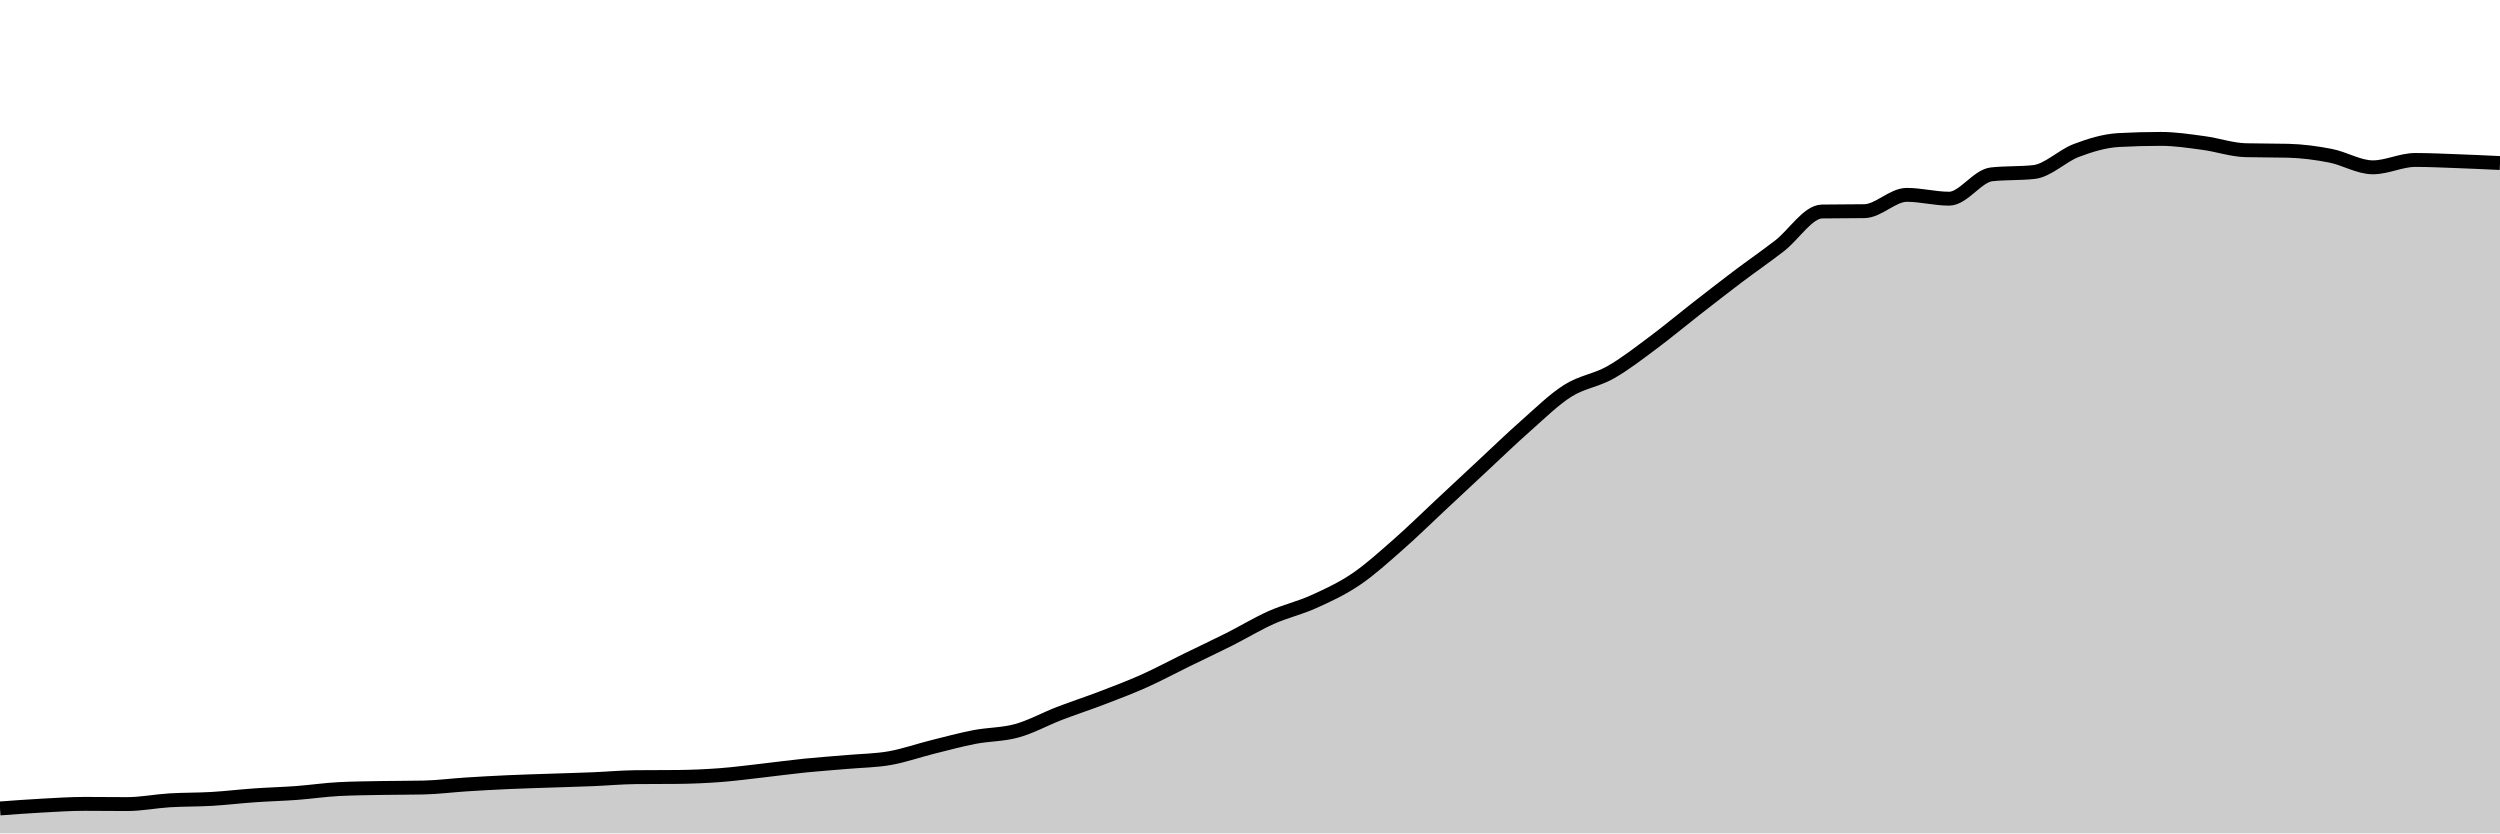
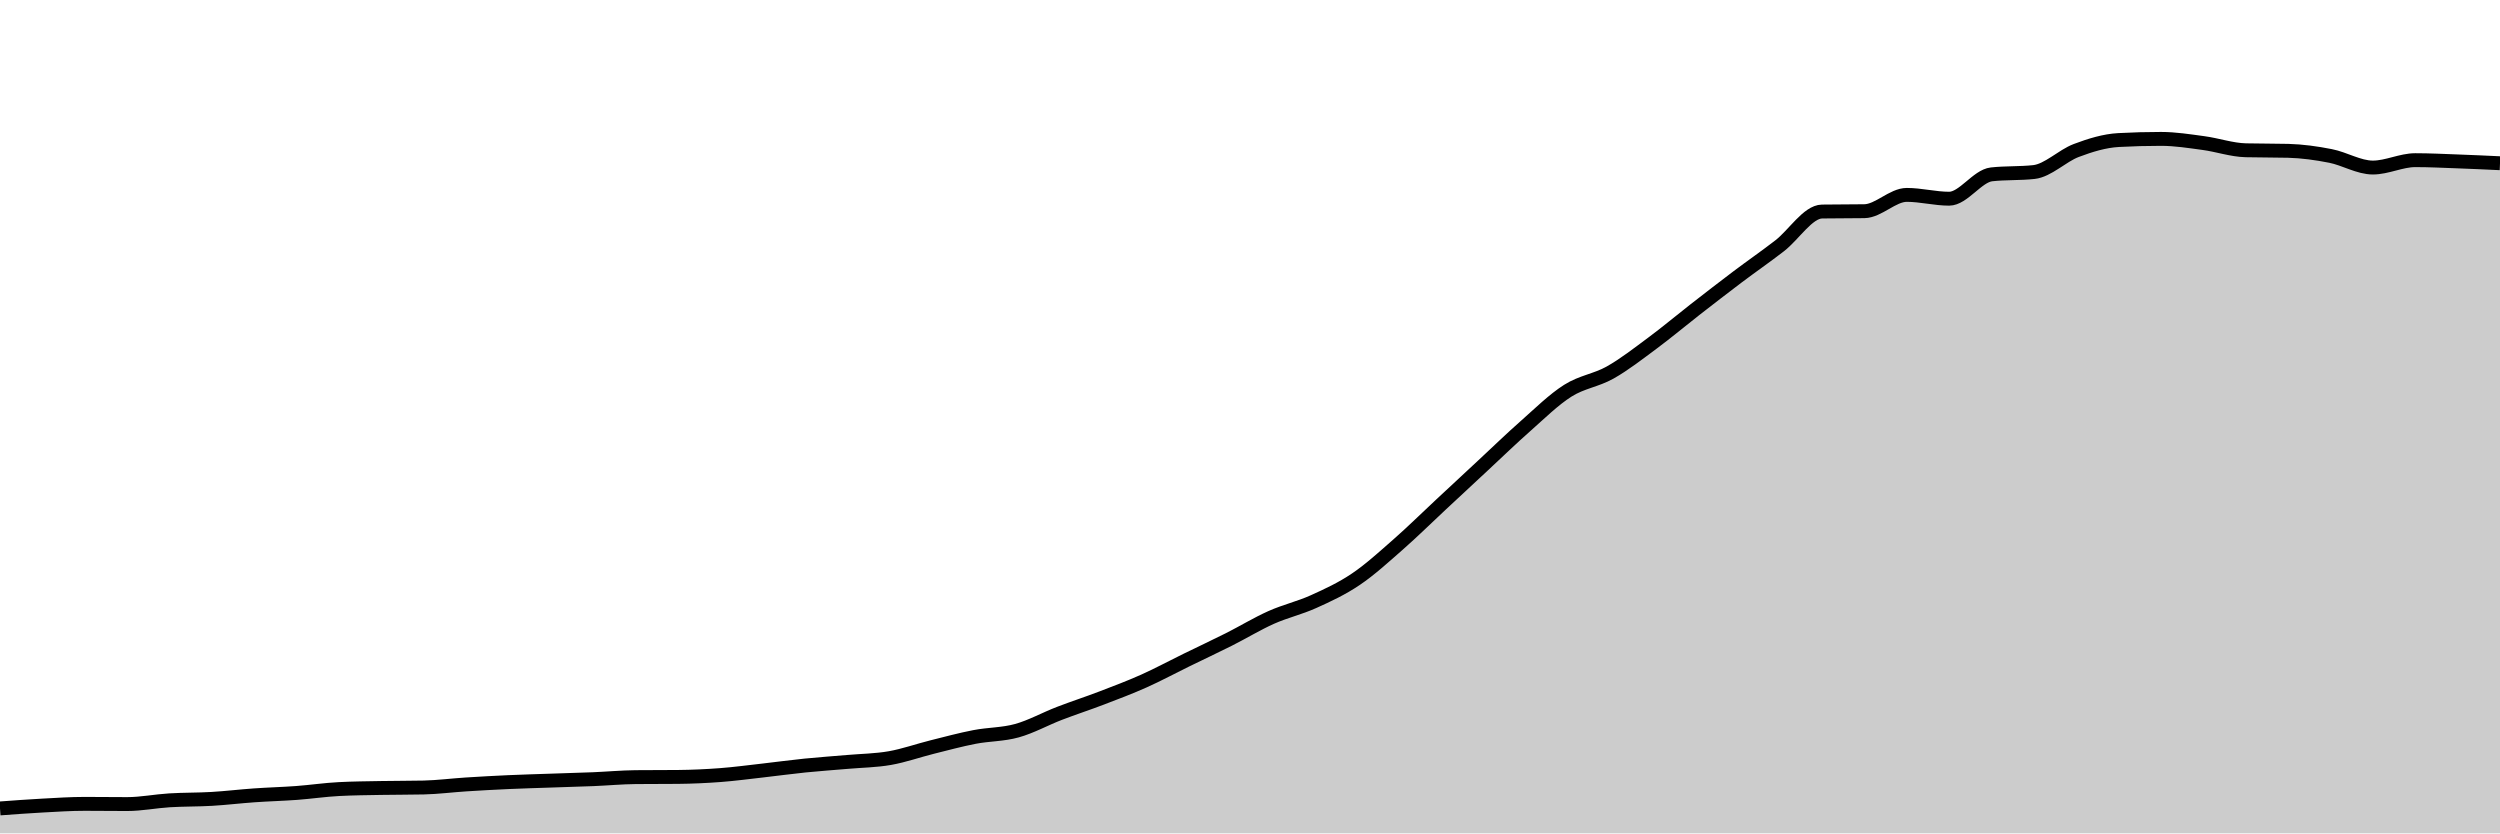
<svg xmlns="http://www.w3.org/2000/svg" viewBox="0 0 180 60">
  <g transform="translate(0,10)">
-     <path class="area" fill="rgba(0, 0, 0, 0.2)" d="M0,48.208C1.017,48.132,2.034,48.057,3.051,48.002C4.068,47.947,5.085,47.879,6.102,47.879C7.119,47.879,8.136,47.894,9.153,47.894C10.169,47.894,11.186,47.686,12.203,47.624C13.22,47.562,14.237,47.581,15.254,47.521C16.271,47.461,17.288,47.337,18.305,47.266C19.322,47.194,20.339,47.169,21.356,47.094C22.373,47.018,23.39,46.866,24.407,46.814C25.424,46.762,26.441,46.754,27.458,46.735C28.475,46.717,29.492,46.724,30.508,46.701C31.525,46.678,32.542,46.545,33.559,46.48C34.576,46.415,35.593,46.359,36.61,46.313C37.627,46.267,38.644,46.24,39.661,46.205C40.678,46.17,41.695,46.144,42.712,46.102C43.729,46.06,44.746,45.965,45.763,45.955C46.78,45.945,47.797,45.95,48.814,45.94C49.831,45.93,50.847,45.884,51.864,45.808C52.881,45.731,53.898,45.593,54.915,45.479C55.932,45.364,56.949,45.223,57.966,45.12C58.983,45.017,60,44.949,61.017,44.86C62.034,44.771,63.051,44.764,64.068,44.585C65.085,44.407,66.102,44.044,67.119,43.79C68.136,43.536,69.153,43.26,70.169,43.063C71.186,42.867,72.203,42.894,73.22,42.612C74.237,42.329,75.254,41.762,76.271,41.37C77.288,40.978,78.305,40.65,79.322,40.26C80.339,39.871,81.356,39.488,82.373,39.033C83.39,38.578,84.407,38.028,85.424,37.531C86.441,37.033,87.458,36.559,88.475,36.048C89.492,35.537,90.508,34.917,91.525,34.462C92.542,34.008,93.559,33.783,94.576,33.324C95.593,32.865,96.61,32.396,97.627,31.708C98.644,31.021,99.661,30.092,100.678,29.2C101.695,28.308,102.712,27.306,103.729,26.357C104.746,25.409,105.763,24.456,106.78,23.51C107.797,22.564,108.814,21.578,109.831,20.682C110.847,19.786,111.864,18.778,112.881,18.135C113.898,17.491,114.915,17.396,115.932,16.824C116.949,16.252,117.966,15.457,118.983,14.703C120,13.949,121.017,13.095,122.034,12.302C123.051,11.51,124.068,10.714,125.085,9.946C126.102,9.178,127.119,8.479,128.136,7.693C129.153,6.906,130.169,5.245,131.186,5.228C132.203,5.212,133.22,5.22,134.237,5.204C135.254,5.187,136.271,4.03,137.288,4.03C138.305,4.03,139.322,4.305,140.339,4.305C141.356,4.305,142.373,2.664,143.39,2.553C144.407,2.441,145.424,2.497,146.441,2.386C147.458,2.275,148.475,1.218,149.492,0.835C150.508,0.451,151.525,0.139,152.542,0.083C153.559,0.028,154.576,0,155.593,0C156.61,0,157.627,0.159,158.644,0.295C159.661,0.43,160.678,0.789,161.695,0.815C162.712,0.841,163.729,0.828,164.746,0.854C165.763,0.88,166.78,1.014,167.797,1.213C168.814,1.411,169.831,2.047,170.847,2.047C171.864,2.047,172.881,1.517,173.898,1.517C174.915,1.517,175.932,1.568,176.949,1.605C177.966,1.642,178.983,1.69,180,1.738L180,50C178.983,50,177.966,50,176.949,50C175.932,50,174.915,50,173.898,50C172.881,50,171.864,50,170.847,50C169.831,50,168.814,50,167.797,50C166.78,50,165.763,50,164.746,50C163.729,50,162.712,50,161.695,50C160.678,50,159.661,50,158.644,50C157.627,50,156.61,50,155.593,50C154.576,50,153.559,50,152.542,50C151.525,50,150.508,50,149.492,50C148.475,50,147.458,50,146.441,50C145.424,50,144.407,50,143.39,50C142.373,50,141.356,50,140.339,50C139.322,50,138.305,50,137.288,50C136.271,50,135.254,50,134.237,50C133.22,50,132.203,50,131.186,50C130.169,50,129.153,50,128.136,50C127.119,50,126.102,50,125.085,50C124.068,50,123.051,50,122.034,50C121.017,50,120,50,118.983,50C117.966,50,116.949,50,115.932,50C114.915,50,113.898,50,112.881,50C111.864,50,110.847,50,109.831,50C108.814,50,107.797,50,106.78,50C105.763,50,104.746,50,103.729,50C102.712,50,101.695,50,100.678,50C99.661,50,98.644,50,97.627,50C96.61,50,95.593,50,94.576,50C93.559,50,92.542,50,91.525,50C90.508,50,89.492,50,88.475,50C87.458,50,86.441,50,85.424,50C84.407,50,83.39,50,82.373,50C81.356,50,80.339,50,79.322,50C78.305,50,77.288,50,76.271,50C75.254,50,74.237,50,73.22,50C72.203,50,71.186,50,70.169,50C69.153,50,68.136,50,67.119,50C66.102,50,65.085,50,64.068,50C63.051,50,62.034,50,61.017,50C60,50,58.983,50,57.966,50C56.949,50,55.932,50,54.915,50C53.898,50,52.881,50,51.864,50C50.847,50,49.831,50,48.814,50C47.797,50,46.78,50,45.763,50C44.746,50,43.729,50,42.712,50C41.695,50,40.678,50,39.661,50C38.644,50,37.627,50,36.61,50C35.593,50,34.576,50,33.559,50C32.542,50,31.525,50,30.508,50C29.492,50,28.475,50,27.458,50C26.441,50,25.424,50,24.407,50C23.39,50,22.373,50,21.356,50C20.339,50,19.322,50,18.305,50C17.288,50,16.271,50,15.254,50C14.237,50,13.22,50,12.203,50C11.186,50,10.169,50,9.153,50C8.136,50,7.119,50,6.102,50C5.085,50,4.068,50,3.051,50C2.034,50,1.017,50,0,50Z" />
-     <path class="line" stroke="black" fill="none" d="M0,48.208C1.017,48.132,2.034,48.057,3.051,48.002C4.068,47.947,5.085,47.879,6.102,47.879C7.119,47.879,8.136,47.894,9.153,47.894C10.169,47.894,11.186,47.686,12.203,47.624C13.22,47.562,14.237,47.581,15.254,47.521C16.271,47.461,17.288,47.337,18.305,47.266C19.322,47.194,20.339,47.169,21.356,47.094C22.373,47.018,23.39,46.866,24.407,46.814C25.424,46.762,26.441,46.754,27.458,46.735C28.475,46.717,29.492,46.724,30.508,46.701C31.525,46.678,32.542,46.545,33.559,46.48C34.576,46.415,35.593,46.359,36.61,46.313C37.627,46.267,38.644,46.24,39.661,46.205C40.678,46.17,41.695,46.144,42.712,46.102C43.729,46.06,44.746,45.965,45.763,45.955C46.78,45.945,47.797,45.95,48.814,45.94C49.831,45.93,50.847,45.884,51.864,45.808C52.881,45.731,53.898,45.593,54.915,45.479C55.932,45.364,56.949,45.223,57.966,45.12C58.983,45.017,60,44.949,61.017,44.86C62.034,44.771,63.051,44.764,64.068,44.585C65.085,44.407,66.102,44.044,67.119,43.79C68.136,43.536,69.153,43.26,70.169,43.063C71.186,42.867,72.203,42.894,73.22,42.612C74.237,42.329,75.254,41.762,76.271,41.37C77.288,40.978,78.305,40.65,79.322,40.26C80.339,39.871,81.356,39.488,82.373,39.033C83.39,38.578,84.407,38.028,85.424,37.531C86.441,37.033,87.458,36.559,88.475,36.048C89.492,35.537,90.508,34.917,91.525,34.462C92.542,34.008,93.559,33.783,94.576,33.324C95.593,32.865,96.61,32.396,97.627,31.708C98.644,31.021,99.661,30.092,100.678,29.2C101.695,28.308,102.712,27.306,103.729,26.357C104.746,25.409,105.763,24.456,106.78,23.51C107.797,22.564,108.814,21.578,109.831,20.682C110.847,19.786,111.864,18.778,112.881,18.135C113.898,17.491,114.915,17.396,115.932,16.824C116.949,16.252,117.966,15.457,118.983,14.703C120,13.949,121.017,13.095,122.034,12.302C123.051,11.51,124.068,10.714,125.085,9.946C126.102,9.178,127.119,8.479,128.136,7.693C129.153,6.906,130.169,5.245,131.186,5.228C132.203,5.212,133.22,5.22,134.237,5.204C135.254,5.187,136.271,4.03,137.288,4.03C138.305,4.03,139.322,4.305,140.339,4.305C141.356,4.305,142.373,2.664,143.39,2.553C144.407,2.441,145.424,2.497,146.441,2.386C147.458,2.275,148.475,1.218,149.492,0.835C150.508,0.451,151.525,0.139,152.542,0.083C153.559,0.028,154.576,0,155.593,0C156.61,0,157.627,0.159,158.644,0.295C159.661,0.43,160.678,0.789,161.695,0.815C162.712,0.841,163.729,0.828,164.746,0.854C165.763,0.88,166.78,1.014,167.797,1.213C168.814,1.411,169.831,2.047,170.847,2.047C171.864,2.047,172.881,1.517,173.898,1.517C174.915,1.517,175.932,1.568,176.949,1.605C177.966,1.642,178.983,1.69,180,1.738" />
+     <path class="area" fill="rgba(0, 0, 0, 0.2)" d="M0,48.207C1.017,48.132,2.034,48.056,3.051,48.001C4.068,47.946,5.085,47.878,6.102,47.878C7.119,47.878,8.136,47.893,9.153,47.893C10.169,47.893,11.186,47.685,12.203,47.623C13.22,47.561,14.237,47.58,15.254,47.52C16.271,47.46,17.288,47.336,18.305,47.265C19.322,47.193,20.339,47.168,21.356,47.093C22.373,47.017,23.39,46.865,24.407,46.813C25.424,46.76,26.441,46.753,27.458,46.734C28.475,46.715,29.492,46.723,30.508,46.7C31.525,46.677,32.542,46.543,33.559,46.479C34.576,46.414,35.593,46.358,36.61,46.312C37.627,46.266,38.644,46.239,39.661,46.204C40.678,46.169,41.695,46.142,42.712,46.101C43.729,46.059,44.746,45.963,45.763,45.953C46.78,45.943,47.797,45.948,48.814,45.939C49.831,45.929,50.847,45.883,51.864,45.806C52.881,45.729,53.898,45.591,54.915,45.477C55.932,45.362,56.949,45.221,57.966,45.118C58.983,45.015,60,44.947,61.017,44.858C62.034,44.769,63.051,44.761,64.068,44.583C65.085,44.405,66.102,44.041,67.119,43.787C68.136,43.534,69.153,43.257,70.169,43.061C71.186,42.864,72.203,42.891,73.22,42.609C74.237,42.326,75.254,41.758,76.271,41.366C77.288,40.974,78.305,40.646,79.322,40.256C80.339,39.867,81.356,39.484,82.373,39.029C83.39,38.573,84.407,38.023,85.424,37.526C86.441,37.028,87.458,36.554,88.475,36.043C89.492,35.531,90.508,34.911,91.525,34.456C92.542,34.002,93.559,33.776,94.576,33.317C95.593,32.858,96.61,32.389,97.627,31.701C98.644,31.014,99.661,30.084,100.678,29.192C101.695,28.299,102.712,27.295,103.729,26.348C104.746,25.401,105.763,24.454,106.78,23.509C107.797,22.565,108.814,21.577,109.831,20.681C110.847,19.784,111.864,18.775,112.881,18.132C113.898,17.488,114.915,17.393,115.932,16.821C116.949,16.248,117.966,15.453,118.983,14.699C120,13.945,121.017,13.089,122.034,12.297C123.051,11.506,124.068,10.717,125.085,9.95C126.102,9.183,127.119,8.482,128.136,7.696C129.153,6.909,130.169,5.247,131.186,5.23C132.203,5.214,133.22,5.222,134.237,5.206C135.254,5.189,136.271,4.032,137.288,4.032C138.305,4.032,139.322,4.307,140.339,4.307C141.356,4.307,142.373,2.665,143.39,2.554C144.407,2.442,145.424,2.498,146.441,2.387C147.458,2.275,148.475,1.219,149.492,0.835C150.508,0.451,151.525,0.139,152.542,0.083C153.559,0.028,154.576,0,155.593,0C156.61,0,157.627,0.163,158.644,0.3C159.661,0.436,160.678,0.794,161.695,0.82C162.712,0.846,163.729,0.833,164.746,0.859C165.763,0.886,166.78,1.027,167.797,1.228C168.814,1.428,169.831,2.063,170.847,2.063C171.864,2.063,172.881,1.532,173.898,1.532C174.915,1.532,175.932,1.584,176.949,1.621C177.966,1.657,178.983,1.705,180,1.753L180,50C178.983,50,177.966,50,176.949,50C175.932,50,174.915,50,173.898,50C172.881,50,171.864,50,170.847,50C169.831,50,168.814,50,167.797,50C166.78,50,165.763,50,164.746,50C163.729,50,162.712,50,161.695,50C160.678,50,159.661,50,158.644,50C157.627,50,156.61,50,155.593,50C154.576,50,153.559,50,152.542,50C151.525,50,150.508,50,149.492,50C148.475,50,147.458,50,146.441,50C145.424,50,144.407,50,143.39,50C142.373,50,141.356,50,140.339,50C139.322,50,138.305,50,137.288,50C136.271,50,135.254,50,134.237,50C133.22,50,132.203,50,131.186,50C130.169,50,129.153,50,128.136,50C127.119,50,126.102,50,125.085,50C124.068,50,123.051,50,122.034,50C121.017,50,120,50,118.983,50C117.966,50,116.949,50,115.932,50C114.915,50,113.898,50,112.881,50C111.864,50,110.847,50,109.831,50C108.814,50,107.797,50,106.78,50C105.763,50,104.746,50,103.729,50C102.712,50,101.695,50,100.678,50C99.661,50,98.644,50,97.627,50C96.61,50,95.593,50,94.576,50C93.559,50,92.542,50,91.525,50C90.508,50,89.492,50,88.475,50C87.458,50,86.441,50,85.424,50C84.407,50,83.39,50,82.373,50C81.356,50,80.339,50,79.322,50C78.305,50,77.288,50,76.271,50C75.254,50,74.237,50,73.22,50C72.203,50,71.186,50,70.169,50C69.153,50,68.136,50,67.119,50C66.102,50,65.085,50,64.068,50C63.051,50,62.034,50,61.017,50C60,50,58.983,50,57.966,50C56.949,50,55.932,50,54.915,50C53.898,50,52.881,50,51.864,50C50.847,50,49.831,50,48.814,50C47.797,50,46.78,50,45.763,50C44.746,50,43.729,50,42.712,50C41.695,50,40.678,50,39.661,50C38.644,50,37.627,50,36.61,50C35.593,50,34.576,50,33.559,50C32.542,50,31.525,50,30.508,50C29.492,50,28.475,50,27.458,50C26.441,50,25.424,50,24.407,50C23.39,50,22.373,50,21.356,50C20.339,50,19.322,50,18.305,50C17.288,50,16.271,50,15.254,50C14.237,50,13.22,50,12.203,50C11.186,50,10.169,50,9.153,50C8.136,50,7.119,50,6.102,50C5.085,50,4.068,50,3.051,50C2.034,50,1.017,50,0,50Z" />
+     <path class="line" stroke="black" fill="none" d="M0,48.207C1.017,48.132,2.034,48.056,3.051,48.001C4.068,47.946,5.085,47.878,6.102,47.878C7.119,47.878,8.136,47.893,9.153,47.893C10.169,47.893,11.186,47.685,12.203,47.623C13.22,47.561,14.237,47.58,15.254,47.52C16.271,47.46,17.288,47.336,18.305,47.265C19.322,47.193,20.339,47.168,21.356,47.093C22.373,47.017,23.39,46.865,24.407,46.813C25.424,46.76,26.441,46.753,27.458,46.734C28.475,46.715,29.492,46.723,30.508,46.7C31.525,46.677,32.542,46.543,33.559,46.479C34.576,46.414,35.593,46.358,36.61,46.312C37.627,46.266,38.644,46.239,39.661,46.204C40.678,46.169,41.695,46.142,42.712,46.101C43.729,46.059,44.746,45.963,45.763,45.953C46.78,45.943,47.797,45.948,48.814,45.939C49.831,45.929,50.847,45.883,51.864,45.806C52.881,45.729,53.898,45.591,54.915,45.477C55.932,45.362,56.949,45.221,57.966,45.118C58.983,45.015,60,44.947,61.017,44.858C62.034,44.769,63.051,44.761,64.068,44.583C65.085,44.405,66.102,44.041,67.119,43.787C68.136,43.534,69.153,43.257,70.169,43.061C71.186,42.864,72.203,42.891,73.22,42.609C74.237,42.326,75.254,41.758,76.271,41.366C77.288,40.974,78.305,40.646,79.322,40.256C80.339,39.867,81.356,39.484,82.373,39.029C83.39,38.573,84.407,38.023,85.424,37.526C86.441,37.028,87.458,36.554,88.475,36.043C89.492,35.531,90.508,34.911,91.525,34.456C92.542,34.002,93.559,33.776,94.576,33.317C95.593,32.858,96.61,32.389,97.627,31.701C98.644,31.014,99.661,30.084,100.678,29.192C101.695,28.299,102.712,27.295,103.729,26.348C104.746,25.401,105.763,24.454,106.78,23.509C107.797,22.565,108.814,21.577,109.831,20.681C110.847,19.784,111.864,18.775,112.881,18.132C113.898,17.488,114.915,17.393,115.932,16.821C116.949,16.248,117.966,15.453,118.983,14.699C120,13.945,121.017,13.089,122.034,12.297C123.051,11.506,124.068,10.717,125.085,9.95C126.102,9.183,127.119,8.482,128.136,7.696C129.153,6.909,130.169,5.247,131.186,5.23C132.203,5.214,133.22,5.222,134.237,5.206C135.254,5.189,136.271,4.032,137.288,4.032C138.305,4.032,139.322,4.307,140.339,4.307C141.356,4.307,142.373,2.665,143.39,2.554C144.407,2.442,145.424,2.498,146.441,2.387C147.458,2.275,148.475,1.219,149.492,0.835C150.508,0.451,151.525,0.139,152.542,0.083C153.559,0.028,154.576,0,155.593,0C156.61,0,157.627,0.163,158.644,0.3C159.661,0.436,160.678,0.794,161.695,0.82C162.712,0.846,163.729,0.833,164.746,0.859C165.763,0.886,166.78,1.027,167.797,1.228C168.814,1.428,169.831,2.063,170.847,2.063C171.864,2.063,172.881,1.532,173.898,1.532C174.915,1.532,175.932,1.584,176.949,1.621C177.966,1.657,178.983,1.705,180,1.753" />
  </g>
</svg>
